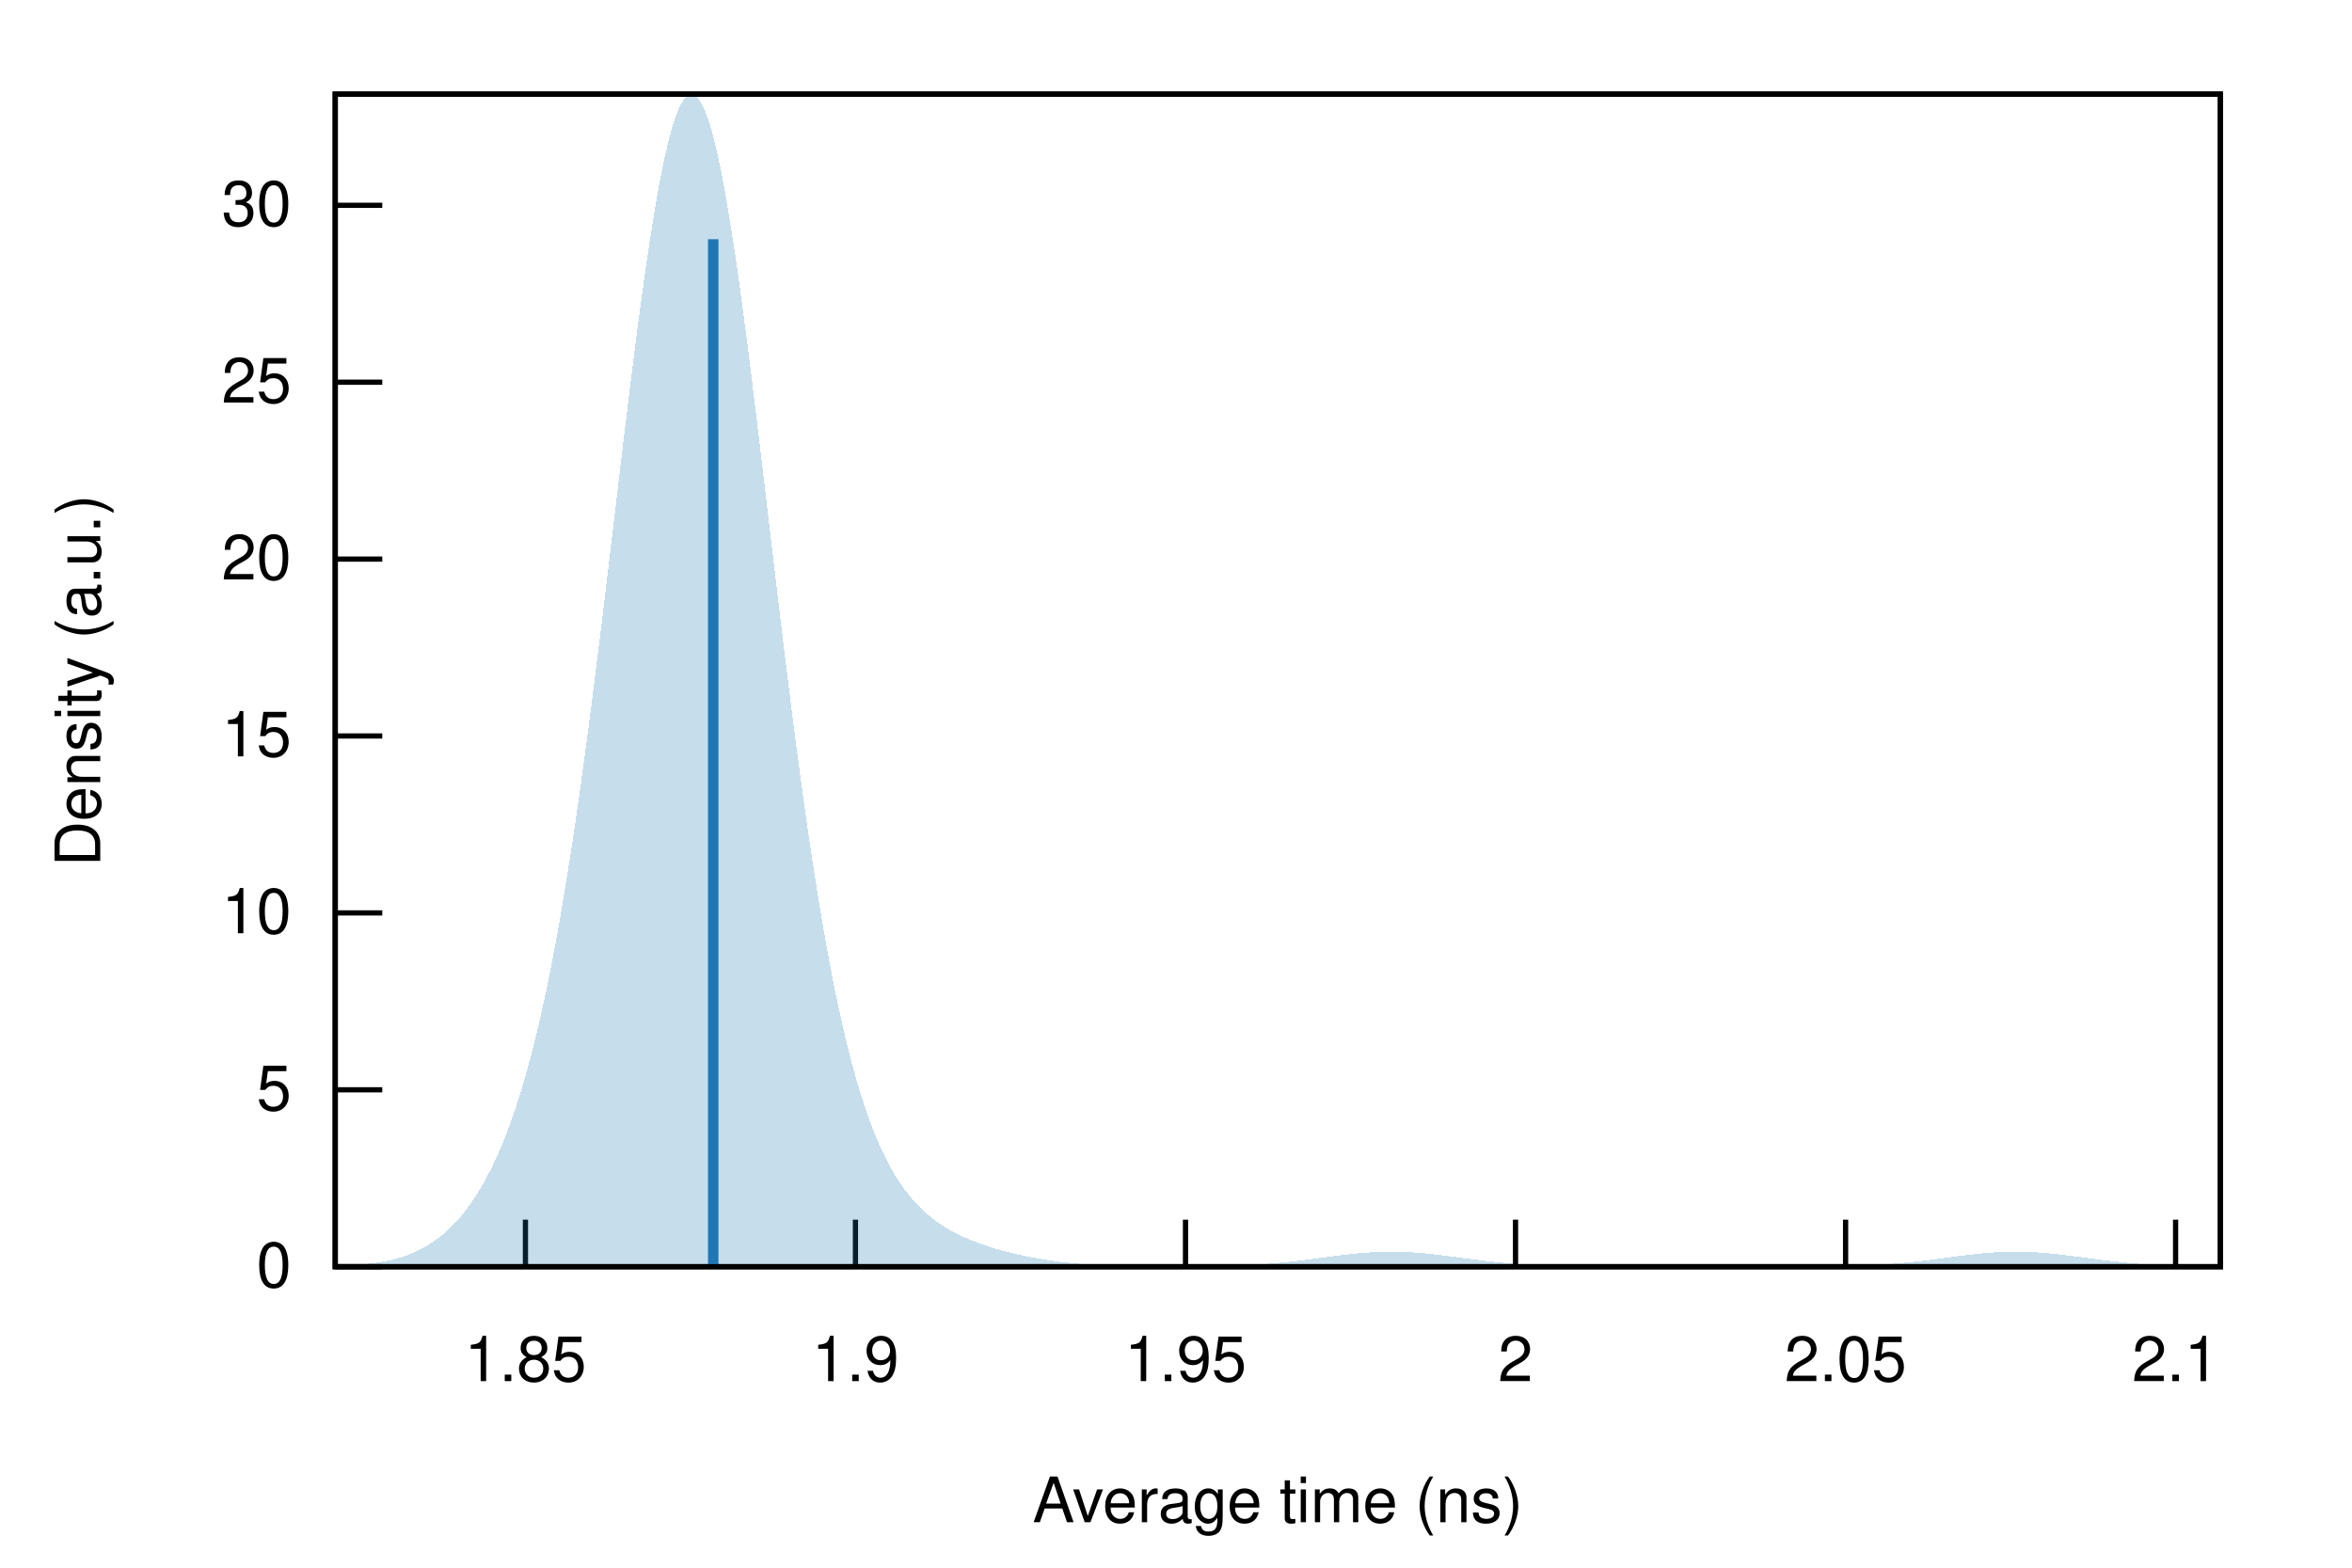
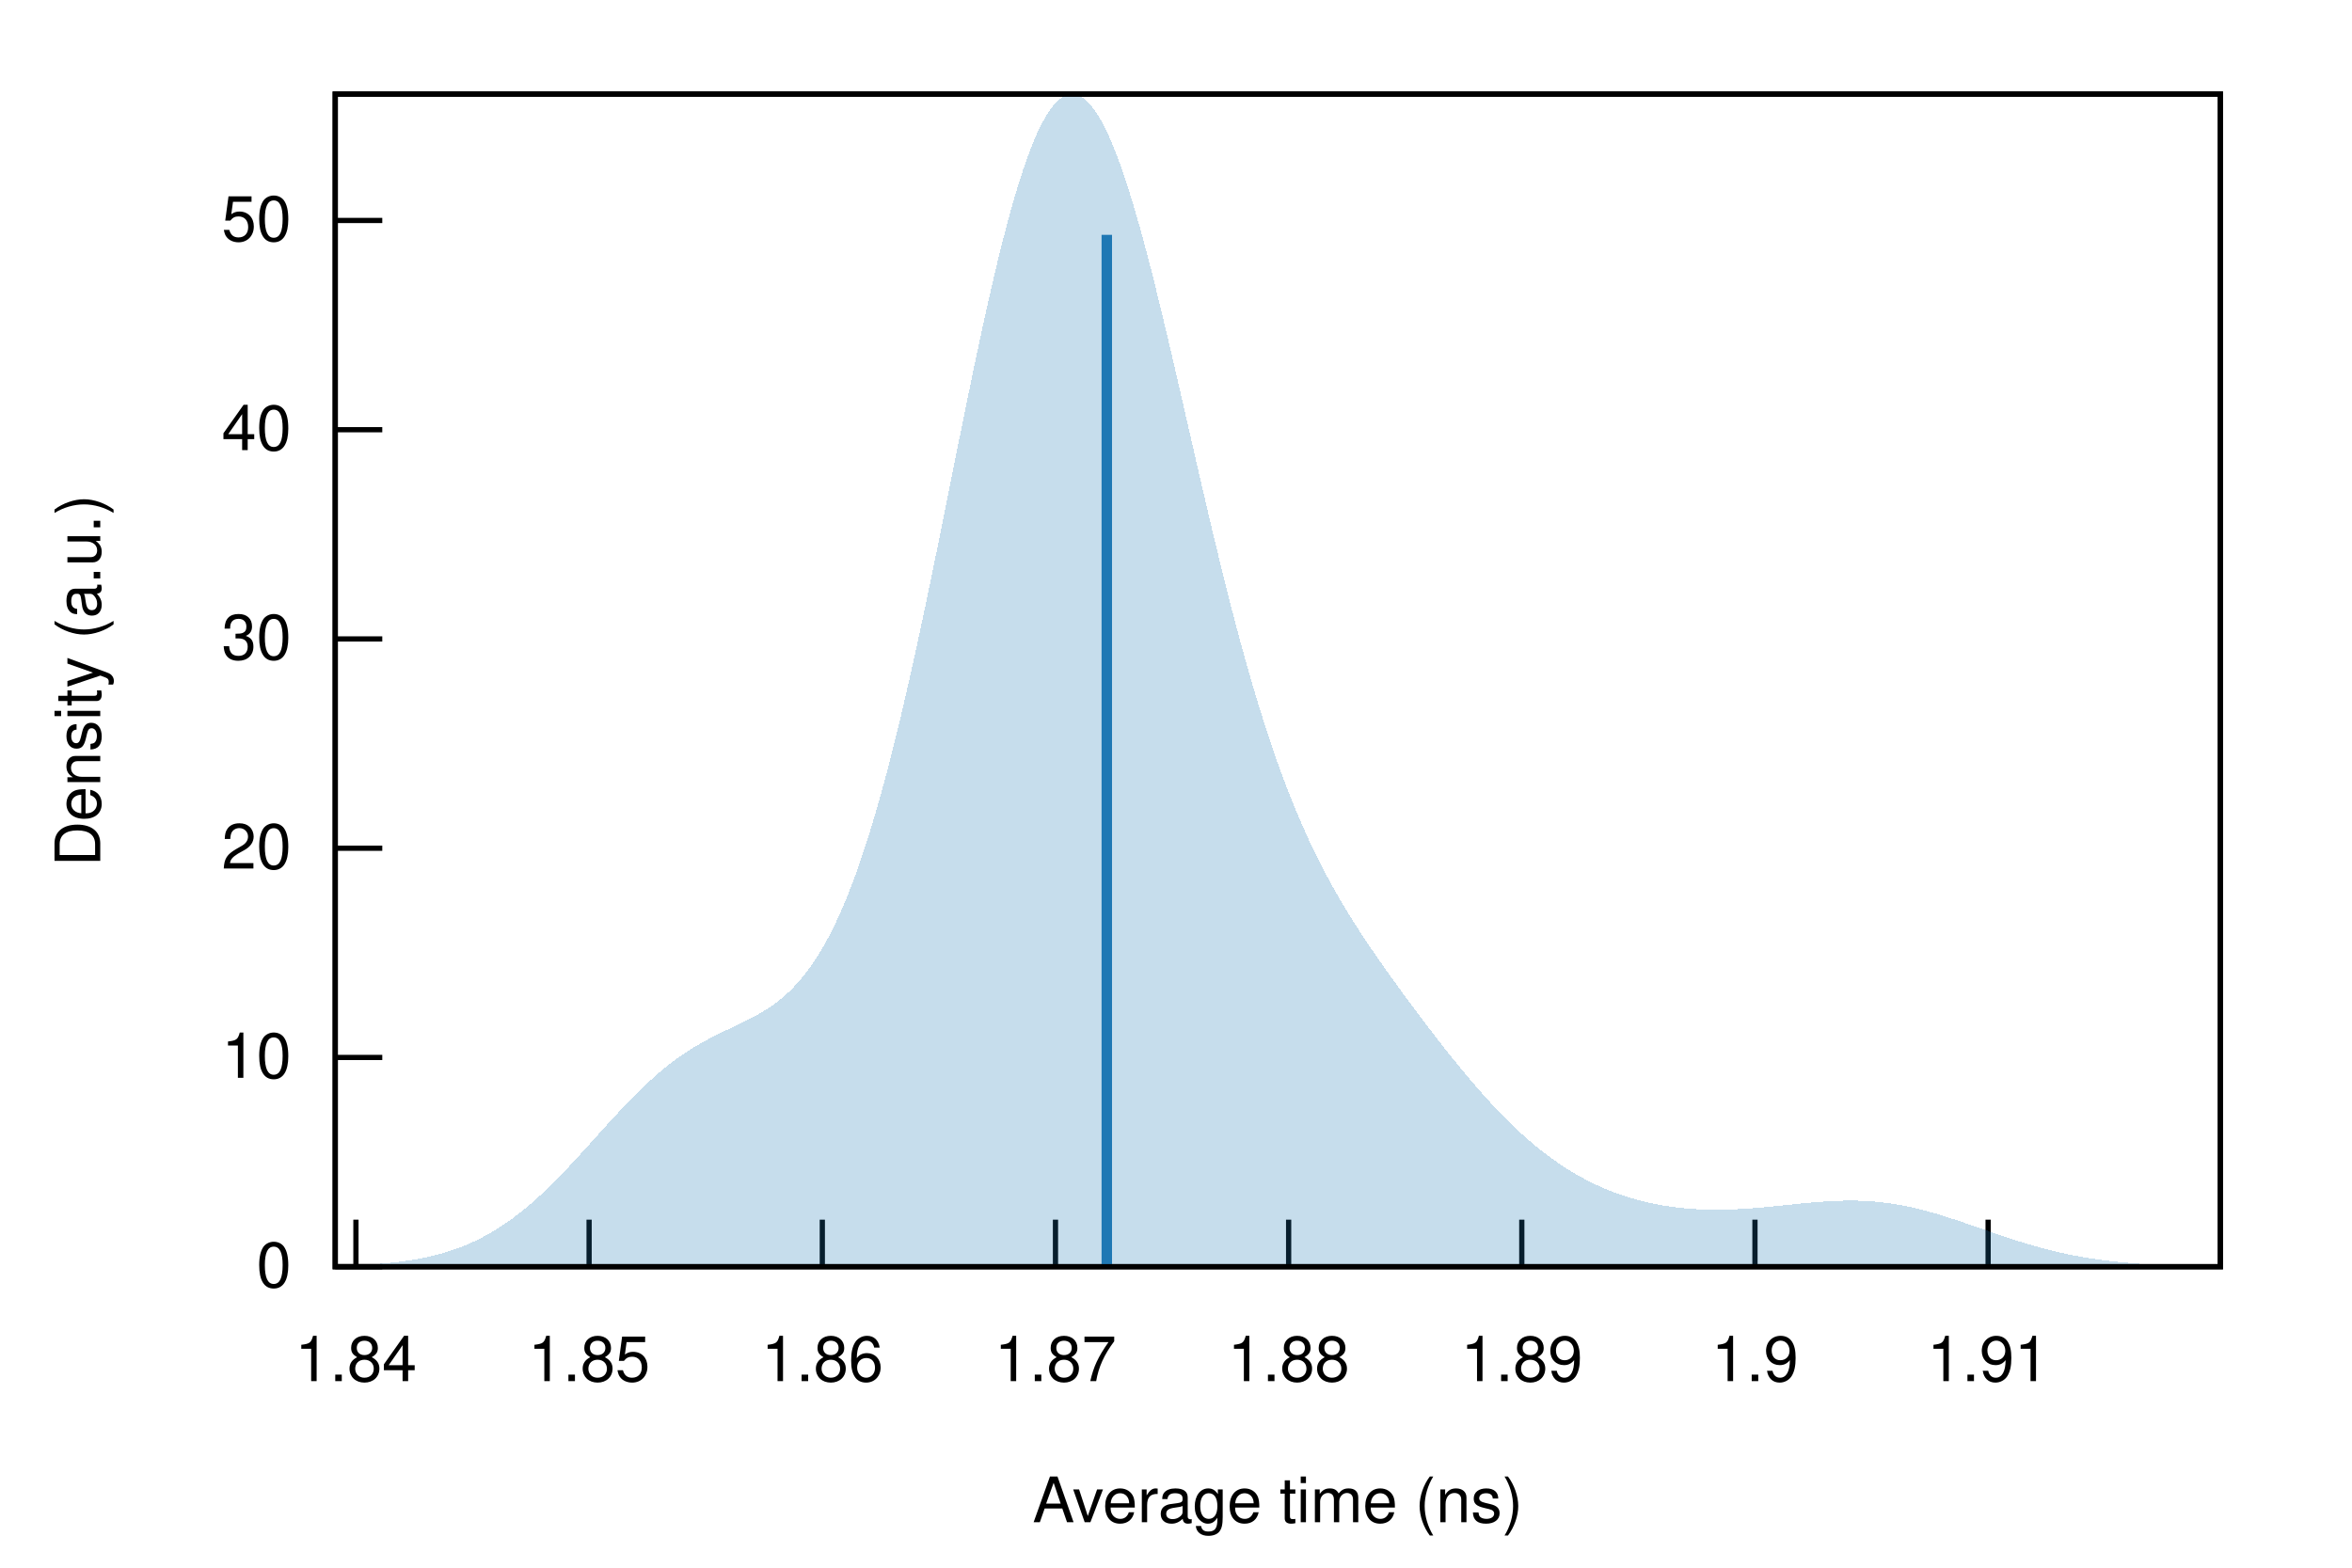
<svg xmlns="http://www.w3.org/2000/svg" xmlns:xlink="http://www.w3.org/1999/xlink" viewBox="0 0 450 300">
  <g id="gnuplot_canvas">
    <rect x="0" y="0" width="450" height="300" fill="none" />
    <defs>
      <circle id="gpDot" r="0.5" stroke-width="0.5" stroke="currentColor" />
      <path id="gpPt0" stroke-width="0.222" stroke="currentColor" d="M-1,0 h2 M0,-1 v2" />
      <path id="gpPt1" stroke-width="0.222" stroke="currentColor" d="M-1,-1 L1,1 M1,-1 L-1,1" />
      <path id="gpPt2" stroke-width="0.222" stroke="currentColor" d="M-1,0 L1,0 M0,-1 L0,1 M-1,-1 L1,1 M-1,1 L1,-1" />
      <rect id="gpPt3" stroke-width="0.222" stroke="currentColor" x="-1" y="-1" width="2" height="2" />
      <rect id="gpPt4" stroke-width="0.222" stroke="currentColor" fill="currentColor" x="-1" y="-1" width="2" height="2" />
      <circle id="gpPt5" stroke-width="0.222" stroke="currentColor" cx="0" cy="0" r="1" />
      <use xlink:href="#gpPt5" id="gpPt6" fill="currentColor" stroke="none" />
      <path id="gpPt7" stroke-width="0.222" stroke="currentColor" d="M0,-1.33 L-1.33,0.67 L1.33,0.67 z" />
      <use xlink:href="#gpPt7" id="gpPt8" fill="currentColor" stroke="none" />
      <use xlink:href="#gpPt7" id="gpPt9" stroke="currentColor" transform="rotate(180)" />
      <use xlink:href="#gpPt9" id="gpPt10" fill="currentColor" stroke="none" />
      <use xlink:href="#gpPt3" id="gpPt11" stroke="currentColor" transform="rotate(45)" />
      <use xlink:href="#gpPt11" id="gpPt12" fill="currentColor" stroke="none" />
      <path id="gpPt13" stroke-width="0.222" stroke="currentColor" d="M0,1.330 L1.265,0.411 L0.782,-1.067 L-0.782,-1.076 L-1.265,0.411 z" />
      <use xlink:href="#gpPt13" id="gpPt14" fill="currentColor" stroke="none" />
      <filter id="textbox" filterUnits="objectBoundingBox" x="0" y="0" height="1" width="1">
        <feFlood flood-color="white" flood-opacity="1" result="bgnd" />
        <feComposite in="SourceGraphic" in2="bgnd" operator="atop" />
      </filter>
      <filter id="greybox" filterUnits="objectBoundingBox" x="0" y="0" height="1" width="1">
        <feFlood flood-color="lightgrey" flood-opacity="1" result="grey" />
        <feComposite in="SourceGraphic" in2="grey" operator="atop" />
      </filter>
    </defs>
    <g fill="none" color="white" stroke="currentColor" stroke-width="1.00" stroke-linecap="butt" stroke-linejoin="miter">
</g>
    <g fill="none" color="black" stroke="currentColor" stroke-width="1.00" stroke-linecap="butt" stroke-linejoin="miter">
      <path stroke="black" d="M64.14,242.40 L73.14,242.40  " />
      <g transform="translate(55.75,246.30)" stroke="none" fill="black" font-family="Helvetica" font-size="12.00" text-anchor="end">
        <text>
          <tspan font-family="Helvetica"> 0</tspan>
        </text>
      </g>
    </g>
    <g fill="none" color="black" stroke="currentColor" stroke-width="1.00" stroke-linecap="butt" stroke-linejoin="miter">
-       <path stroke="black" d="M64.14,208.55 L73.14,208.55  " />
-       <g transform="translate(55.75,212.45)" stroke="none" fill="black" font-family="Helvetica" font-size="12.00" text-anchor="end">
-         <text>
-           <tspan font-family="Helvetica"> 5</tspan>
-         </text>
-       </g>
-     </g>
-     <g fill="none" color="black" stroke="currentColor" stroke-width="1.00" stroke-linecap="butt" stroke-linejoin="miter">
-       <path stroke="black" d="M64.14,174.70 L73.14,174.70  " />
-       <g transform="translate(55.75,178.60)" stroke="none" fill="black" font-family="Helvetica" font-size="12.00" text-anchor="end">
+       <path stroke="black" d="M64.14,202.36 L73.14,202.36  " />
+       <g transform="translate(55.75,206.26)" stroke="none" fill="black" font-family="Helvetica" font-size="12.00" text-anchor="end">
        <text>
          <tspan font-family="Helvetica"> 10</tspan>
        </text>
      </g>
    </g>
    <g fill="none" color="black" stroke="currentColor" stroke-width="1.00" stroke-linecap="butt" stroke-linejoin="miter">
-       <path stroke="black" d="M64.14,140.84 L73.14,140.84  " />
-       <g transform="translate(55.75,144.74)" stroke="none" fill="black" font-family="Helvetica" font-size="12.00" text-anchor="end">
-         <text>
-           <tspan font-family="Helvetica"> 15</tspan>
-         </text>
-       </g>
-     </g>
-     <g fill="none" color="black" stroke="currentColor" stroke-width="1.00" stroke-linecap="butt" stroke-linejoin="miter">
-       <path stroke="black" d="M64.14,106.99 L73.14,106.99  " />
-       <g transform="translate(55.75,110.89)" stroke="none" fill="black" font-family="Helvetica" font-size="12.00" text-anchor="end">
+       <path stroke="black" d="M64.14,162.32 L73.14,162.32  " />
+       <g transform="translate(55.75,166.22)" stroke="none" fill="black" font-family="Helvetica" font-size="12.00" text-anchor="end">
        <text>
          <tspan font-family="Helvetica"> 20</tspan>
        </text>
      </g>
    </g>
    <g fill="none" color="black" stroke="currentColor" stroke-width="1.00" stroke-linecap="butt" stroke-linejoin="miter">
-       <path stroke="black" d="M64.14,73.14 L73.14,73.14  " />
-       <g transform="translate(55.75,77.04)" stroke="none" fill="black" font-family="Helvetica" font-size="12.00" text-anchor="end">
-         <text>
-           <tspan font-family="Helvetica"> 25</tspan>
-         </text>
-       </g>
-     </g>
-     <g fill="none" color="black" stroke="currentColor" stroke-width="1.00" stroke-linecap="butt" stroke-linejoin="miter">
-       <path stroke="black" d="M64.14,39.29 L73.14,39.29  " />
-       <g transform="translate(55.75,43.19)" stroke="none" fill="black" font-family="Helvetica" font-size="12.00" text-anchor="end">
+       <path stroke="black" d="M64.14,122.27 L73.14,122.27  " />
+       <g transform="translate(55.75,126.17)" stroke="none" fill="black" font-family="Helvetica" font-size="12.00" text-anchor="end">
        <text>
          <tspan font-family="Helvetica"> 30</tspan>
        </text>
      </g>
    </g>
    <g fill="none" color="black" stroke="currentColor" stroke-width="1.00" stroke-linecap="butt" stroke-linejoin="miter">
-       <path stroke="black" d="M100.53,242.40 L100.53,233.40  " />
-       <g transform="translate(100.53,264.30)" stroke="none" fill="black" font-family="Helvetica" font-size="12.00" text-anchor="middle">
+       <path stroke="black" d="M64.14,82.23 L73.14,82.23  " />
+       <g transform="translate(55.75,86.13)" stroke="none" fill="black" font-family="Helvetica" font-size="12.00" text-anchor="end">
+         <text>
+           <tspan font-family="Helvetica"> 40</tspan>
+         </text>
+       </g>
+     </g>
+     <g fill="none" color="black" stroke="currentColor" stroke-width="1.00" stroke-linecap="butt" stroke-linejoin="miter">
+       <path stroke="black" d="M64.14,42.19 L73.14,42.19  " />
+       <g transform="translate(55.75,46.09)" stroke="none" fill="black" font-family="Helvetica" font-size="12.00" text-anchor="end">
+         <text>
+           <tspan font-family="Helvetica"> 50</tspan>
+         </text>
+       </g>
+     </g>
+     <g fill="none" color="black" stroke="currentColor" stroke-width="1.00" stroke-linecap="butt" stroke-linejoin="miter">
+       <path stroke="black" d="M68.10,242.40 L68.10,233.40  " />
+       <g transform="translate(68.10,264.30)" stroke="none" fill="black" font-family="Helvetica" font-size="12.00" text-anchor="middle">
+         <text>
+           <tspan font-family="Helvetica"> 1.84</tspan>
+         </text>
+       </g>
+     </g>
+     <g fill="none" color="black" stroke="currentColor" stroke-width="1.00" stroke-linecap="butt" stroke-linejoin="miter">
+       <path stroke="black" d="M112.71,242.40 L112.71,233.40  " />
+       <g transform="translate(112.71,264.30)" stroke="none" fill="black" font-family="Helvetica" font-size="12.00" text-anchor="middle">
        <text>
          <tspan font-family="Helvetica"> 1.85</tspan>
        </text>
      </g>
    </g>
    <g fill="none" color="black" stroke="currentColor" stroke-width="1.00" stroke-linecap="butt" stroke-linejoin="miter">
-       <path stroke="black" d="M163.67,242.40 L163.67,233.40  " />
-       <g transform="translate(163.67,264.30)" stroke="none" fill="black" font-family="Helvetica" font-size="12.00" text-anchor="middle">
+       <path stroke="black" d="M157.33,242.40 L157.33,233.40  " />
+       <g transform="translate(157.33,264.30)" stroke="none" fill="black" font-family="Helvetica" font-size="12.00" text-anchor="middle">
+         <text>
+           <tspan font-family="Helvetica"> 1.86</tspan>
+         </text>
+       </g>
+     </g>
+     <g fill="none" color="black" stroke="currentColor" stroke-width="1.00" stroke-linecap="butt" stroke-linejoin="miter">
+       <path stroke="black" d="M201.94,242.40 L201.94,233.40  " />
+       <g transform="translate(201.94,264.30)" stroke="none" fill="black" font-family="Helvetica" font-size="12.00" text-anchor="middle">
+         <text>
+           <tspan font-family="Helvetica"> 1.87</tspan>
+         </text>
+       </g>
+     </g>
+     <g fill="none" color="black" stroke="currentColor" stroke-width="1.00" stroke-linecap="butt" stroke-linejoin="miter">
+       <path stroke="black" d="M246.55,242.40 L246.55,233.40  " />
+       <g transform="translate(246.55,264.30)" stroke="none" fill="black" font-family="Helvetica" font-size="12.00" text-anchor="middle">
+         <text>
+           <tspan font-family="Helvetica"> 1.88</tspan>
+         </text>
+       </g>
+     </g>
+     <g fill="none" color="black" stroke="currentColor" stroke-width="1.00" stroke-linecap="butt" stroke-linejoin="miter">
+       <path stroke="black" d="M291.16,242.40 L291.16,233.40  " />
+       <g transform="translate(291.16,264.30)" stroke="none" fill="black" font-family="Helvetica" font-size="12.00" text-anchor="middle">
+         <text>
+           <tspan font-family="Helvetica"> 1.89</tspan>
+         </text>
+       </g>
+     </g>
+     <g fill="none" color="black" stroke="currentColor" stroke-width="1.00" stroke-linecap="butt" stroke-linejoin="miter">
+       <path stroke="black" d="M335.77,242.40 L335.77,233.40  " />
+       <g transform="translate(335.77,264.30)" stroke="none" fill="black" font-family="Helvetica" font-size="12.00" text-anchor="middle">
        <text>
          <tspan font-family="Helvetica"> 1.9</tspan>
        </text>
      </g>
    </g>
    <g fill="none" color="black" stroke="currentColor" stroke-width="1.00" stroke-linecap="butt" stroke-linejoin="miter">
-       <path stroke="black" d="M226.82,242.40 L226.82,233.40  " />
-       <g transform="translate(226.82,264.30)" stroke="none" fill="black" font-family="Helvetica" font-size="12.00" text-anchor="middle">
+       <path stroke="black" d="M380.38,242.40 L380.38,233.40  " />
+       <g transform="translate(380.38,264.30)" stroke="none" fill="black" font-family="Helvetica" font-size="12.00" text-anchor="middle">
        <text>
-           <tspan font-family="Helvetica"> 1.95</tspan>
-         </text>
-       </g>
-     </g>
-     <g fill="none" color="black" stroke="currentColor" stroke-width="1.00" stroke-linecap="butt" stroke-linejoin="miter">
-       <path stroke="black" d="M289.96,242.40 L289.96,233.40  " />
-       <g transform="translate(289.96,264.30)" stroke="none" fill="black" font-family="Helvetica" font-size="12.00" text-anchor="middle">
-         <text>
-           <tspan font-family="Helvetica"> 2</tspan>
-         </text>
-       </g>
-     </g>
-     <g fill="none" color="black" stroke="currentColor" stroke-width="1.00" stroke-linecap="butt" stroke-linejoin="miter">
-       <path stroke="black" d="M353.11,242.40 L353.11,233.40  " />
-       <g transform="translate(353.11,264.30)" stroke="none" fill="black" font-family="Helvetica" font-size="12.00" text-anchor="middle">
-         <text>
-           <tspan font-family="Helvetica"> 2.05</tspan>
-         </text>
-       </g>
-     </g>
-     <g fill="none" color="black" stroke="currentColor" stroke-width="1.00" stroke-linecap="butt" stroke-linejoin="miter">
-       <path stroke="black" d="M416.25,242.40 L416.25,233.40  " />
-       <g transform="translate(416.25,264.30)" stroke="none" fill="black" font-family="Helvetica" font-size="12.00" text-anchor="middle">
-         <text>
-           <tspan font-family="Helvetica"> 2.1</tspan>
+           <tspan font-family="Helvetica"> 1.91</tspan>
        </text>
      </g>
    </g>
    <g fill="none" color="black" stroke="currentColor" stroke-width="1.00" stroke-linecap="butt" stroke-linejoin="miter">
</g>
    <g fill="none" color="black" stroke="currentColor" stroke-width="1.00" stroke-linecap="butt" stroke-linejoin="miter">
      <path stroke="black" d="M64.14,18.01 L64.14,242.40 L424.82,242.40 L424.82,18.01 L64.14,18.01 Z  " />
    </g>
    <g fill="none" color="black" stroke="currentColor" stroke-width="1.00" stroke-linecap="butt" stroke-linejoin="miter">
</g>
    <g id="gnuplot_plot_1">
      <g fill="none" color="black" stroke="currentColor" stroke-width="1.00" stroke-linecap="butt" stroke-linejoin="miter">
        <g stroke="none" shape-rendering="crispEdges">
-           <polygon fill="rgb( 31, 120, 180)" fill-opacity="0.25" points="64.14,242.26 64.86,242.24 65.59,242.21 66.31,242.17 67.03,242.13 67.75,242.09 68.48,242.03 69.20,241.97 69.92,241.90 70.65,241.82 71.37,241.73 72.09,241.63 72.81,241.51 73.54,241.38 74.26,241.24 74.98,241.07 75.70,240.89 76.43,240.68 77.15,240.46 77.87,240.21 78.60,239.93 79.32,239.62 80.04,239.29 80.76,238.92 81.49,238.52 82.21,238.08 82.93,237.60 83.66,237.09 84.38,236.53 85.10,235.92 85.82,235.26 86.55,234.56 87.27,233.80 87.99,232.98 88.72,232.11 89.44,231.17 90.16,230.17 90.88,229.09 91.61,227.95 92.33,226.73 93.05,225.42 93.78,224.04 94.50,222.56 95.22,220.98 95.94,219.31 96.67,217.52 97.39,215.63 98.11,213.62 98.83,211.48 99.56,209.21 100.28,206.80 101.00,204.24 101.73,201.53 102.45,198.67 103.17,195.63 103.89,192.43 104.62,189.04 105.34,185.47 106.06,181.72 106.79,177.78 107.51,173.64 108.23,169.31 108.95,164.78 109.68,160.07 110.40,155.17 111.12,150.09 111.85,144.84 112.57,139.42 113.29,133.86 114.01,128.15 114.74,122.34 115.46,116.42 116.18,110.42 116.90,104.37 117.63,98.30 118.35,92.22 119.07,86.17 119.80,80.18 120.52,74.28 121.24,68.51 121.96,62.89 122.69,57.47 123.41,52.27 124.13,47.33 124.86,42.68 125.58,38.36 126.30,34.38 127.02,30.78 127.75,27.59 128.47,24.83 129.19,22.51 129.92,20.66 130.64,19.29 131.36,18.40 132.08,18.01 132.81,18.12 133.53,18.72 134.25,19.82 134.97,21.40 135.70,23.45 136.42,25.96 137.14,28.91 137.87,32.28 138.59,36.04 139.31,40.17 140.03,44.64 140.76,49.42 141.48,54.49 142.20,59.80 142.93,65.32 143.65,71.03 144.37,76.88 145.09,82.85 145.82,88.90 146.54,95.01 147.26,101.14 147.99,107.26 148.71,113.36 149.43,119.39 150.15,125.34 150.88,131.19 151.60,136.92 152.32,142.51 153.05,147.94 153.77,153.21 154.49,158.31 155.21,163.21 155.94,167.93 156.66,172.44 157.38,176.76 158.10,180.87 158.83,184.79 159.55,188.50 160.27,192.01 161.00,195.32 161.72,198.45 162.44,201.39 163.16,204.15 163.89,206.73 164.61,209.15 165.33,211.42 166.06,213.52 166.78,215.49 167.50,217.32 168.22,219.02 168.95,220.59 169.67,222.06 170.39,223.41 171.12,224.67 171.84,225.83 172.56,226.91 173.28,227.91 174.01,228.83 174.73,229.69 175.45,230.48 176.17,231.21 176.90,231.89 177.62,232.52 178.34,233.11 179.07,233.65 179.79,234.16 180.51,234.63 181.23,235.08 181.96,235.49 182.68,235.88 183.40,236.24 184.13,236.59 184.85,236.91 185.57,237.22 186.29,237.51 187.02,237.79 187.74,238.05 188.46,238.30 189.19,238.54 189.91,238.77 190.63,238.99 191.35,239.19 192.08,239.39 192.80,239.58 193.52,239.77 194.25,239.94 194.97,240.11 195.69,240.27 196.41,240.42 197.14,240.56 197.86,240.70 198.58,240.83 199.30,240.95 200.03,241.07 200.75,241.18 201.47,241.28 202.20,241.38 202.92,241.47 203.64,241.56 204.36,241.64 205.09,241.71 205.81,241.78 206.53,241.84 207.26,241.90 207.98,241.95 208.70,242.00 209.42,242.04 210.15,242.08 210.87,242.12 211.59,242.15 212.32,242.18 213.04,242.21 213.76,242.23 214.48,242.25 215.21,242.27 215.93,242.29 216.65,242.30 217.37,242.32 218.10,242.33 218.82,242.34 219.54,242.34 220.27,242.35 220.99,242.36 221.71,242.36 222.43,242.36 223.16,242.37 223.88,242.37 224.60,242.37 225.33,242.37 226.05,242.36 226.77,242.36 227.49,242.36 228.22,242.35 228.94,242.35 229.66,242.34 230.39,242.33 231.11,242.32 231.83,242.31 232.55,242.29 233.28,242.28 234.00,242.26 234.72,242.24 235.44,242.22 236.17,242.20 236.89,242.17 237.61,242.14 238.34,242.11 239.06,242.07 239.78,242.03 240.50,241.99 241.23,241.94 241.95,241.89 242.67,241.83 243.40,241.78 244.12,241.71 244.84,241.65 245.56,241.58 246.29,241.50 247.01,241.42 247.73,241.34 248.46,241.26 249.18,241.17 249.90,241.08 250.62,240.99 251.35,240.89 252.07,240.80 252.79,240.70 253.52,240.61 254.24,240.51 254.96,240.41 255.68,240.32 256.41,240.23 257.13,240.14 257.85,240.05 258.57,239.97 259.30,239.90 260.02,239.83 260.74,239.76 261.47,239.71 262.19,239.66 262.91,239.61 263.63,239.58 264.36,239.55 265.08,239.53 265.80,239.52 266.53,239.52 267.25,239.53 267.97,239.55 268.69,239.58 269.42,239.61 270.14,239.65 270.86,239.70 271.59,239.76 272.31,239.82 273.03,239.89 273.75,239.97 274.48,240.05 275.20,240.13 275.92,240.22 276.64,240.31 277.37,240.41 278.09,240.50 278.81,240.60 279.54,240.70 280.26,240.79 280.98,240.89 281.70,240.98 282.43,241.07 283.15,241.16 283.87,241.25 284.60,241.34 285.32,241.42 286.04,241.50 286.76,241.57 287.49,241.64 288.21,241.71 288.93,241.77 289.66,241.83 290.38,241.88 291.10,241.94 291.82,241.98 292.55,242.03 293.27,242.07 293.99,242.10 294.71,242.14 295.44,242.17 296.16,242.19 296.88,242.22 297.61,242.24 298.33,242.26 299.05,242.28 299.77,242.30 300.50,242.31 301.22,242.32 301.94,242.33 302.67,242.34 303.39,242.35 304.11,242.36 304.83,242.36 305.56,242.37 306.28,242.37 307.00,242.38 307.73,242.38 308.45,242.38 309.17,242.39 309.89,242.39 310.62,242.39 311.34,242.39 312.06,242.39 312.79,242.40 313.51,242.40 314.23,242.40 314.95,242.40 315.68,242.40 316.40,242.40 317.12,242.40 317.84,242.40 318.57,242.40 319.29,242.40 320.01,242.40 320.74,242.40 321.46,242.40 322.18,242.40 322.90,242.40 323.63,242.40 324.35,242.40 325.07,242.40 325.80,242.40 326.52,242.40 327.24,242.40 327.96,242.40 328.69,242.40 329.41,242.40 330.13,242.40 330.86,242.40 331.58,242.40 332.30,242.40 333.02,242.40 333.75,242.40 334.47,242.40 335.19,242.40 335.91,242.40 336.64,242.40 337.36,242.40 338.08,242.40 338.81,242.40 339.53,242.39 340.25,242.39 340.97,242.39 341.70,242.39 342.42,242.39 343.14,242.39 343.87,242.38 344.59,242.38 345.31,242.38 346.03,242.37 346.76,242.37 347.48,242.36 348.20,242.35 348.93,242.35 349.65,242.34 350.37,242.33 351.09,242.31 351.82,242.30 352.54,242.29 353.26,242.27 353.99,242.25 354.71,242.23 355.43,242.20 356.15,242.18 356.88,242.15 357.60,242.12 358.32,242.08 359.04,242.04 359.77,242.00 360.49,241.95 361.21,241.91 361.94,241.85 362.66,241.79 363.38,241.73 364.10,241.67 364.83,241.60 365.55,241.53 366.27,241.45 367.00,241.37 367.72,241.29 368.44,241.20 369.16,241.11 369.89,241.02 370.61,240.93 371.33,240.83 372.06,240.73 372.78,240.64 373.50,240.54 374.22,240.44 374.95,240.35 375.67,240.26 376.39,240.17 377.11,240.08 377.84,240.00 378.56,239.92 379.28,239.85 380.01,239.78 380.73,239.72 381.45,239.67 382.17,239.63 382.90,239.59 383.62,239.56 384.34,239.54 385.07,239.53 385.79,239.52 386.51,239.53 387.23,239.54 387.96,239.57 388.68,239.60 389.40,239.64 390.13,239.69 390.85,239.74 391.57,239.80 392.29,239.87 393.02,239.94 393.74,240.02 394.46,240.11 395.18,240.19 395.91,240.28 396.63,240.38 397.35,240.47 398.08,240.57 398.80,240.66 399.52,240.76 400.24,240.86 400.97,240.95 401.69,241.04 402.41,241.14 403.14,241.22 403.86,241.31 404.58,241.39 405.30,241.47 406.03,241.55 406.75,241.62 407.47,241.69 408.20,241.75 408.92,241.81 409.64,241.87 410.36,241.92 411.09,241.97 411.81,242.01 412.53,242.05 413.26,242.09 413.98,242.13 414.70,242.16 415.42,242.19 416.15,242.21 416.87,242.23 417.59,242.26 418.31,242.27 419.04,242.29 419.76,242.31 420.48,242.32 421.21,242.33 421.93,242.34 422.65,242.35 423.37,242.36 424.10,242.36 424.82,242.37 424.82,242.40 424.10,242.40 423.37,242.40 422.65,242.40 421.93,242.40 421.21,242.40 420.48,242.40 419.76,242.40 419.04,242.40 418.31,242.40 417.59,242.40 416.87,242.40 416.15,242.40 415.42,242.40 414.70,242.40 413.98,242.40 413.26,242.40 412.53,242.40 411.81,242.40 411.09,242.40 410.36,242.40 409.64,242.40 408.92,242.40 408.20,242.40 407.47,242.40 406.75,242.40 406.03,242.40 405.30,242.40 404.58,242.40 403.86,242.40 403.14,242.40 402.41,242.40 401.69,242.40 400.97,242.40 400.24,242.40 399.52,242.40 398.80,242.40 398.08,242.40 397.35,242.40 396.63,242.40 395.91,242.40 395.18,242.40 394.46,242.40 393.74,242.40 393.02,242.40 392.29,242.40 391.57,242.40 390.85,242.40 390.13,242.40 389.40,242.40 388.68,242.40 387.96,242.40 387.23,242.40 386.51,242.40 385.79,242.40 385.07,242.40 384.34,242.40 383.62,242.40 382.90,242.40 382.17,242.40 381.45,242.40 380.73,242.40 380.01,242.40 379.28,242.40 378.56,242.40 377.84,242.40 377.11,242.40 376.39,242.40 375.67,242.40 374.95,242.40 374.22,242.40 373.50,242.40 372.78,242.40 372.06,242.40 371.33,242.40 370.61,242.40 369.89,242.40 369.16,242.40 368.44,242.40 367.72,242.40 367.00,242.40 366.27,242.40 365.55,242.40 364.83,242.40 364.10,242.40 363.38,242.40 362.66,242.40 361.94,242.40 361.21,242.40 360.49,242.40 359.77,242.40 359.04,242.40 358.32,242.40 357.60,242.40 356.88,242.40 356.15,242.40 355.43,242.40 354.71,242.40 353.99,242.40 353.26,242.40 352.54,242.40 351.82,242.40 351.09,242.40 350.37,242.40 349.65,242.40 348.93,242.40 348.20,242.40 347.48,242.40 346.76,242.40 346.03,242.40 345.31,242.40 344.59,242.40 343.87,242.40 343.14,242.40 342.42,242.40 341.70,242.40 340.97,242.40 340.25,242.40 339.53,242.40 338.81,242.40 338.08,242.40 337.36,242.40 336.64,242.40 335.91,242.40 335.19,242.40 334.47,242.40 333.75,242.40 333.02,242.40 332.30,242.40 331.58,242.40 330.86,242.40 330.13,242.40 329.41,242.40 328.69,242.40 327.96,242.40 327.24,242.40 326.52,242.40 325.80,242.40 325.07,242.40 324.35,242.40 323.63,242.40 322.90,242.40 322.18,242.40 321.46,242.40 320.74,242.40 320.01,242.40 319.29,242.40 318.57,242.40 317.84,242.40 317.12,242.40 316.40,242.40 315.68,242.40 314.95,242.40 314.23,242.40 313.51,242.40 312.79,242.40 312.06,242.40 311.34,242.40 310.62,242.40 309.89,242.40 309.17,242.40 308.45,242.40 307.73,242.40 307.00,242.40 306.28,242.40 305.56,242.40 304.83,242.40 304.11,242.40 303.39,242.40 302.67,242.40 301.94,242.40 301.22,242.40 300.50,242.40 299.77,242.40 299.05,242.40 298.33,242.40 297.61,242.40 296.88,242.40 296.16,242.40 295.44,242.40 294.71,242.40 293.99,242.40 293.27,242.40 292.55,242.40 291.82,242.40 291.10,242.40 290.38,242.40 289.66,242.40 288.93,242.40 288.21,242.40 287.49,242.40 286.76,242.40 286.04,242.40 285.32,242.40 284.60,242.40 283.87,242.40 283.15,242.40 282.43,242.40 281.70,242.40 280.98,242.40 280.26,242.40 279.54,242.40 278.81,242.40 278.09,242.40 277.37,242.40 276.64,242.40 275.92,242.40 275.20,242.40 274.48,242.40 273.75,242.40 273.03,242.40 272.31,242.40 271.59,242.40 270.86,242.40 270.14,242.40 269.42,242.40 268.69,242.40 267.97,242.40 267.25,242.40 266.53,242.40 265.80,242.40 265.08,242.40 264.36,242.40 263.63,242.40 262.91,242.40 262.19,242.40 261.47,242.40 260.74,242.40 260.02,242.40 259.30,242.40 258.57,242.40 257.85,242.40 257.13,242.40 256.41,242.40 255.68,242.40 254.96,242.40 254.24,242.40 253.52,242.40 252.79,242.40 252.07,242.40 251.35,242.40 250.62,242.40 249.90,242.40 249.18,242.40 248.46,242.40 247.73,242.40 247.01,242.40 246.29,242.40 245.56,242.40 244.84,242.40 244.12,242.40 243.40,242.40 242.67,242.40 241.95,242.40 241.23,242.40 240.50,242.40 239.78,242.40 239.06,242.40 238.34,242.40 237.61,242.40 236.89,242.40 236.17,242.40 235.44,242.40 234.72,242.40 234.00,242.40 233.28,242.40 232.55,242.40 231.83,242.40 231.11,242.40 230.39,242.40 229.66,242.40 228.94,242.40 228.22,242.40 227.49,242.40 226.77,242.40 226.05,242.40 225.33,242.40 224.60,242.40 223.88,242.40 223.16,242.40 222.43,242.40 221.71,242.40 220.99,242.40 220.27,242.40 219.54,242.40 218.82,242.40 218.10,242.40 217.37,242.40 216.65,242.40 215.93,242.40 215.21,242.40 214.48,242.40 213.76,242.40 213.04,242.40 212.32,242.40 211.59,242.40 210.87,242.40 210.15,242.40 209.42,242.40 208.70,242.40 207.98,242.40 207.26,242.40 206.53,242.40 205.81,242.40 205.09,242.40 204.36,242.40 203.64,242.40 202.92,242.40 202.20,242.40 201.47,242.40 200.75,242.40 200.03,242.40 199.30,242.40 198.58,242.40 197.86,242.40 197.14,242.40 196.41,242.40 195.69,242.40 194.97,242.40 194.25,242.40 193.52,242.40 192.80,242.40 192.08,242.40 191.35,242.40 190.63,242.40 189.91,242.40 189.19,242.40 188.46,242.40 187.74,242.40 187.02,242.40 186.29,242.40 185.57,242.40 184.85,242.40 184.13,242.40 183.40,242.40 182.68,242.40 181.96,242.40 181.23,242.40 180.51,242.40 179.79,242.40 179.07,242.40 178.34,242.40 177.62,242.40 176.90,242.40 176.17,242.40 175.45,242.40 174.73,242.40 174.01,242.40 173.28,242.40 172.56,242.40 171.84,242.40 171.12,242.40 170.39,242.40 169.67,242.40 168.95,242.40 168.22,242.40 167.50,242.40 166.78,242.40 166.06,242.40 165.33,242.40 164.61,242.40 163.89,242.40 163.16,242.40 162.44,242.40 161.72,242.40 161.00,242.40 160.27,242.40 159.55,242.40 158.83,242.40 158.10,242.40 157.38,242.40 156.66,242.40 155.94,242.40 155.21,242.40 154.49,242.40 153.77,242.40 153.05,242.40 152.32,242.40 151.60,242.40 150.88,242.40 150.15,242.40 149.43,242.40 148.71,242.40 147.99,242.40 147.26,242.40 146.54,242.40 145.82,242.40 145.09,242.40 144.37,242.40 143.65,242.40 142.93,242.40 142.20,242.40 141.48,242.40 140.76,242.40 140.03,242.40 139.31,242.40 138.59,242.40 137.87,242.40 137.14,242.40 136.42,242.40 135.70,242.40 134.97,242.40 134.25,242.40 133.53,242.40 132.81,242.40 132.08,242.40 131.36,242.40 130.64,242.40 129.92,242.40 129.19,242.40 128.47,242.40 127.75,242.40 127.02,242.40 126.30,242.40 125.58,242.40 124.86,242.40 124.13,242.40 123.41,242.40 122.69,242.40 121.96,242.40 121.24,242.40 120.52,242.40 119.80,242.40 119.07,242.40 118.35,242.40 117.63,242.40 116.90,242.40 116.18,242.40 115.46,242.40 114.74,242.40 114.01,242.40 113.29,242.40 112.57,242.40 111.85,242.40 111.12,242.40 110.40,242.40 109.68,242.40 108.95,242.40 108.23,242.40 107.51,242.40 106.79,242.40 106.06,242.40 105.34,242.40 104.62,242.40 103.89,242.40 103.17,242.40 102.45,242.40 101.73,242.40 101.00,242.40 100.28,242.40 99.56,242.40 98.83,242.40 98.11,242.40 97.39,242.40 96.67,242.40 95.94,242.40 95.22,242.40 94.50,242.40 93.78,242.40 93.05,242.40 92.33,242.40 91.61,242.40 90.88,242.40 90.16,242.40 89.44,242.40 88.72,242.40 87.99,242.40 87.27,242.40 86.55,242.40 85.82,242.40 85.10,242.40 84.38,242.40 83.66,242.40 82.93,242.40 82.21,242.40 81.49,242.40 80.76,242.40 80.04,242.40 79.32,242.40 78.60,242.40 77.87,242.40 77.15,242.40 76.43,242.40 75.70,242.40 74.98,242.40 74.26,242.40 73.54,242.40 72.81,242.40 72.09,242.40 71.37,242.40 70.65,242.40 69.92,242.40 69.20,242.40 68.48,242.40 67.75,242.40 67.03,242.40 66.31,242.40 65.59,242.40 64.86,242.40 64.14,242.40 " />
+           <polygon fill="rgb( 31, 120, 180)" fill-opacity="0.25" points="64.14,242.24 64.86,242.22 65.59,242.20 66.31,242.18 67.03,242.15 67.75,242.12 68.48,242.09 69.20,242.06 69.92,242.02 70.65,241.97 71.37,241.93 72.09,241.88 72.81,241.82 73.54,241.76 74.26,241.69 74.98,241.62 75.70,241.54 76.43,241.45 77.15,241.36 77.87,241.26 78.60,241.15 79.32,241.03 80.04,240.90 80.76,240.76 81.49,240.61 82.21,240.45 82.93,240.28 83.66,240.10 84.38,239.90 85.10,239.69 85.82,239.47 86.55,239.23 87.27,238.98 87.99,238.72 88.72,238.43 89.44,238.13 90.16,237.82 90.88,237.48 91.61,237.13 92.33,236.76 93.05,236.37 93.78,235.97 94.50,235.54 95.22,235.09 95.94,234.63 96.67,234.14 97.39,233.64 98.11,233.12 98.83,232.57 99.56,232.01 100.28,231.43 101.00,230.83 101.73,230.21 102.45,229.57 103.17,228.92 103.89,228.25 104.62,227.56 105.34,226.86 106.06,226.14 106.79,225.41 107.51,224.67 108.23,223.91 108.95,223.15 109.68,222.37 110.40,221.59 111.12,220.80 111.85,220.01 112.57,219.21 113.29,218.41 114.01,217.60 114.74,216.80 115.46,216.00 116.18,215.20 116.90,214.41 117.63,213.62 118.35,212.84 119.07,212.07 119.80,211.31 120.52,210.56 121.24,209.82 121.96,209.10 122.69,208.39 123.41,207.70 124.13,207.02 124.86,206.36 125.58,205.72 126.30,205.10 127.02,204.50 127.75,203.92 128.47,203.35 129.19,202.81 129.92,202.29 130.64,201.79 131.36,201.30 132.08,200.84 132.81,200.39 133.53,199.96 134.25,199.55 134.97,199.15 135.70,198.76 136.42,198.39 137.14,198.02 137.87,197.67 138.59,197.32 139.31,196.98 140.03,196.64 140.76,196.29 141.48,195.95 142.20,195.60 142.93,195.24 143.65,194.87 144.37,194.49 145.09,194.09 145.82,193.66 146.54,193.22 147.26,192.75 147.99,192.25 148.71,191.71 149.43,191.14 150.15,190.52 150.88,189.86 151.60,189.16 152.32,188.40 153.05,187.59 153.77,186.72 154.49,185.79 155.21,184.79 155.94,183.73 156.66,182.60 157.38,181.39 158.10,180.11 158.83,178.75 159.55,177.30 160.27,175.78 161.00,174.17 161.72,172.47 162.44,170.68 163.16,168.81 163.89,166.84 164.61,164.78 165.33,162.63 166.06,160.39 166.78,158.05 167.50,155.62 168.22,153.11 168.95,150.50 169.67,147.81 170.39,145.03 171.12,142.16 171.84,139.22 172.56,136.20 173.28,133.10 174.01,129.93 174.73,126.70 175.45,123.40 176.17,120.05 176.90,116.65 177.62,113.20 178.34,109.70 179.07,106.18 179.79,102.62 180.51,99.05 181.23,95.46 181.96,91.87 182.68,88.27 183.40,84.68 184.13,81.11 184.85,77.57 185.57,74.05 186.29,70.58 187.02,67.15 187.74,63.78 188.46,60.48 189.19,57.24 189.91,54.09 190.63,51.02 191.35,48.06 192.08,45.19 192.80,42.44 193.52,39.80 194.25,37.29 194.97,34.91 195.69,32.66 196.41,30.56 197.14,28.61 197.86,26.81 198.58,25.17 199.30,23.69 200.03,22.38 200.75,21.23 201.47,20.26 202.20,19.45 202.92,18.83 203.64,18.38 204.36,18.11 205.09,18.01 205.81,18.09 206.53,18.34 207.26,18.77 207.98,19.37 208.70,20.14 209.42,21.08 210.15,22.18 210.87,23.43 211.59,24.84 212.32,26.40 213.04,28.11 213.76,29.95 214.48,31.92 215.21,34.03 215.93,36.25 216.65,38.59 217.37,41.03 218.10,43.57 218.82,46.20 219.54,48.92 220.27,51.72 220.99,54.59 221.71,57.52 222.43,60.50 223.16,63.53 223.88,66.60 224.60,69.71 225.33,72.84 226.05,75.98 226.77,79.14 227.49,82.30 228.22,85.46 228.94,88.61 229.66,91.75 230.39,94.86 231.11,97.96 231.83,101.02 232.55,104.04 233.28,107.03 234.00,109.97 234.72,112.86 235.44,115.70 236.17,118.49 236.89,121.22 237.61,123.89 238.34,126.50 239.06,129.05 239.78,131.53 240.50,133.95 241.23,136.30 241.95,138.59 242.67,140.81 243.40,142.97 244.12,145.06 244.84,147.09 245.56,149.05 246.29,150.95 247.01,152.79 247.73,154.58 248.46,156.30 249.18,157.97 249.90,159.59 250.62,161.16 251.35,162.68 252.07,164.16 252.79,165.59 253.52,166.98 254.24,168.33 254.96,169.64 255.68,170.92 256.41,172.17 257.13,173.39 257.85,174.59 258.57,175.76 259.30,176.90 260.02,178.03 260.74,179.14 261.47,180.22 262.19,181.30 262.91,182.36 263.63,183.41 264.36,184.44 265.08,185.47 265.80,186.49 266.53,187.49 267.25,188.49 267.97,189.49 268.69,190.47 269.42,191.45 270.14,192.43 270.86,193.40 271.59,194.36 272.31,195.32 273.03,196.27 273.75,197.21 274.48,198.15 275.20,199.08 275.92,200.01 276.64,200.93 277.37,201.84 278.09,202.74 278.81,203.63 279.54,204.51 280.26,205.39 280.98,206.25 281.70,207.10 282.43,207.94 283.15,208.77 283.87,209.58 284.60,210.39 285.32,211.17 286.04,211.95 286.76,212.71 287.49,213.45 288.21,214.18 288.93,214.90 289.66,215.60 290.38,216.28 291.10,216.95 291.82,217.60 292.55,218.23 293.27,218.85 293.99,219.45 294.71,220.03 295.44,220.60 296.16,221.14 296.88,221.68 297.61,222.19 298.33,222.69 299.05,223.17 299.77,223.64 300.50,224.09 301.22,224.52 301.94,224.94 302.67,225.35 303.39,225.73 304.11,226.10 304.83,226.46 305.56,226.80 306.28,227.13 307.00,227.44 307.73,227.74 308.45,228.03 309.17,228.30 309.89,228.56 310.62,228.81 311.34,229.04 312.06,229.26 312.79,229.47 313.51,229.67 314.23,229.86 314.95,230.03 315.68,230.19 316.40,230.35 317.12,230.49 317.84,230.62 318.57,230.74 319.29,230.85 320.01,230.96 320.74,231.05 321.46,231.13 322.18,231.21 322.90,231.27 323.63,231.33 324.35,231.38 325.07,231.41 325.80,231.45 326.52,231.47 327.24,231.48 327.96,231.49 328.69,231.49 329.41,231.49 330.13,231.47 330.86,231.46 331.58,231.43 332.30,231.40 333.02,231.36 333.75,231.32 334.47,231.27 335.19,231.22 335.91,231.16 336.64,231.10 337.36,231.04 338.08,230.97 338.81,230.90 339.53,230.83 340.25,230.76 340.97,230.68 341.70,230.61 342.42,230.53 343.14,230.46 343.87,230.39 344.59,230.31 345.31,230.24 346.03,230.18 346.76,230.11 347.48,230.05 348.20,229.99 348.93,229.94 349.65,229.90 350.37,229.86 351.09,229.82 351.82,229.79 352.54,229.77 353.26,229.76 353.99,229.76 354.71,229.76 355.43,229.77 356.15,229.80 356.88,229.83 357.60,229.87 358.32,229.92 359.04,229.98 359.77,230.06 360.49,230.14 361.21,230.23 361.94,230.33 362.66,230.45 363.38,230.57 364.10,230.70 364.83,230.85 365.55,231.00 366.27,231.16 367.00,231.33 367.72,231.51 368.44,231.70 369.16,231.90 369.89,232.10 370.61,232.31 371.33,232.53 372.06,232.75 372.78,232.98 373.50,233.22 374.22,233.45 374.95,233.69 375.67,233.94 376.39,234.19 377.11,234.44 377.84,234.69 378.56,234.94 379.28,235.19 380.01,235.44 380.73,235.69 381.45,235.94 382.17,236.19 382.90,236.44 383.62,236.68 384.34,236.92 385.07,237.16 385.79,237.39 386.51,237.62 387.23,237.84 387.96,238.06 388.68,238.27 389.40,238.48 390.13,238.68 390.85,238.87 391.57,239.06 392.29,239.25 393.02,239.42 393.74,239.59 394.46,239.76 395.18,239.92 395.91,240.07 396.63,240.21 397.35,240.35 398.08,240.48 398.80,240.61 399.52,240.73 400.24,240.84 400.97,240.95 401.69,241.05 402.41,241.15 403.14,241.24 403.86,241.33 404.58,241.41 405.30,241.48 406.03,241.55 406.75,241.62 407.47,241.68 408.20,241.74 408.92,241.80 409.64,241.85 410.36,241.89 411.09,241.94 411.81,241.98 412.53,242.01 413.26,242.05 413.98,242.08 414.70,242.11 415.42,242.14 416.15,242.16 416.87,242.18 417.59,242.21 418.31,242.22 419.04,242.24 419.76,242.26 420.48,242.27 421.21,242.29 421.93,242.30 422.65,242.31 423.37,242.32 424.10,242.33 424.82,242.33 424.82,242.40 424.10,242.40 423.37,242.40 422.65,242.40 421.93,242.40 421.21,242.40 420.48,242.40 419.76,242.40 419.04,242.40 418.31,242.40 417.59,242.40 416.87,242.40 416.15,242.40 415.42,242.40 414.70,242.40 413.98,242.40 413.26,242.40 412.53,242.40 411.81,242.40 411.09,242.40 410.36,242.40 409.64,242.40 408.92,242.40 408.20,242.40 407.47,242.40 406.75,242.40 406.03,242.40 405.30,242.40 404.58,242.40 403.86,242.40 403.14,242.40 402.41,242.40 401.69,242.40 400.97,242.40 400.24,242.40 399.52,242.40 398.80,242.40 398.08,242.40 397.35,242.40 396.63,242.40 395.91,242.40 395.18,242.40 394.46,242.40 393.74,242.40 393.02,242.40 392.29,242.40 391.57,242.40 390.85,242.40 390.13,242.40 389.40,242.40 388.68,242.40 387.96,242.40 387.23,242.40 386.51,242.40 385.79,242.40 385.07,242.40 384.34,242.40 383.62,242.40 382.90,242.40 382.17,242.40 381.45,242.40 380.73,242.40 380.01,242.40 379.28,242.40 378.56,242.40 377.84,242.40 377.11,242.40 376.39,242.40 375.67,242.40 374.95,242.40 374.22,242.40 373.50,242.40 372.78,242.40 372.06,242.40 371.33,242.40 370.61,242.40 369.89,242.40 369.16,242.40 368.44,242.40 367.72,242.40 367.00,242.40 366.27,242.40 365.55,242.40 364.83,242.40 364.10,242.40 363.38,242.40 362.66,242.40 361.94,242.40 361.21,242.40 360.49,242.40 359.77,242.40 359.04,242.40 358.32,242.40 357.60,242.40 356.88,242.40 356.15,242.40 355.43,242.40 354.71,242.40 353.99,242.40 353.26,242.40 352.54,242.40 351.82,242.40 351.09,242.40 350.37,242.40 349.65,242.40 348.93,242.40 348.20,242.40 347.48,242.40 346.76,242.40 346.03,242.40 345.31,242.40 344.59,242.40 343.87,242.40 343.14,242.40 342.42,242.40 341.70,242.40 340.97,242.40 340.25,242.40 339.53,242.40 338.81,242.40 338.08,242.40 337.36,242.40 336.64,242.40 335.91,242.40 335.19,242.40 334.47,242.40 333.75,242.40 333.02,242.40 332.30,242.40 331.58,242.40 330.86,242.40 330.13,242.40 329.41,242.40 328.69,242.40 327.96,242.40 327.24,242.40 326.52,242.40 325.80,242.40 325.07,242.40 324.35,242.40 323.63,242.40 322.90,242.40 322.18,242.40 321.46,242.40 320.74,242.40 320.01,242.40 319.29,242.40 318.57,242.40 317.84,242.40 317.12,242.40 316.40,242.40 315.68,242.40 314.95,242.40 314.23,242.40 313.51,242.40 312.79,242.40 312.06,242.40 311.34,242.40 310.62,242.40 309.89,242.40 309.17,242.40 308.45,242.40 307.73,242.40 307.00,242.40 306.28,242.40 305.56,242.40 304.83,242.40 304.11,242.40 303.39,242.40 302.67,242.40 301.94,242.40 301.22,242.40 300.50,242.40 299.77,242.40 299.05,242.40 298.33,242.40 297.61,242.40 296.88,242.40 296.16,242.40 295.44,242.40 294.71,242.40 293.99,242.40 293.27,242.40 292.55,242.40 291.82,242.40 291.10,242.40 290.38,242.40 289.66,242.40 288.93,242.40 288.21,242.40 287.49,242.40 286.76,242.40 286.04,242.40 285.32,242.40 284.60,242.40 283.87,242.40 283.15,242.40 282.43,242.40 281.70,242.40 280.98,242.40 280.26,242.40 279.54,242.40 278.81,242.40 278.09,242.40 277.37,242.40 276.64,242.40 275.92,242.40 275.20,242.40 274.48,242.40 273.75,242.40 273.03,242.40 272.31,242.40 271.59,242.40 270.86,242.40 270.14,242.40 269.42,242.40 268.69,242.40 267.97,242.40 267.25,242.40 266.53,242.40 265.80,242.40 265.08,242.40 264.36,242.40 263.63,242.40 262.91,242.40 262.19,242.40 261.47,242.40 260.74,242.40 260.02,242.40 259.30,242.40 258.57,242.40 257.85,242.40 257.13,242.40 256.41,242.40 255.68,242.40 254.96,242.40 254.24,242.40 253.52,242.40 252.79,242.40 252.07,242.40 251.35,242.40 250.62,242.40 249.90,242.40 249.18,242.40 248.46,242.40 247.73,242.40 247.01,242.40 246.29,242.40 245.56,242.40 244.84,242.40 244.12,242.40 243.40,242.40 242.67,242.40 241.95,242.40 241.23,242.40 240.50,242.40 239.78,242.40 239.06,242.40 238.34,242.40 237.61,242.40 236.89,242.40 236.17,242.40 235.44,242.40 234.72,242.40 234.00,242.40 233.28,242.40 232.55,242.40 231.83,242.40 231.11,242.40 230.39,242.40 229.66,242.40 228.94,242.40 228.22,242.40 227.49,242.40 226.77,242.40 226.05,242.40 225.33,242.40 224.60,242.40 223.88,242.40 223.16,242.40 222.43,242.40 221.71,242.40 220.99,242.40 220.27,242.40 219.54,242.40 218.82,242.40 218.10,242.40 217.37,242.40 216.65,242.40 215.93,242.40 215.21,242.40 214.48,242.40 213.76,242.40 213.04,242.40 212.32,242.40 211.59,242.40 210.87,242.40 210.15,242.40 209.42,242.40 208.70,242.40 207.98,242.40 207.26,242.40 206.53,242.40 205.81,242.40 205.09,242.40 204.36,242.40 203.64,242.40 202.92,242.40 202.20,242.40 201.47,242.40 200.75,242.40 200.03,242.40 199.30,242.40 198.58,242.40 197.86,242.40 197.14,242.40 196.41,242.40 195.69,242.40 194.97,242.40 194.25,242.40 193.52,242.40 192.80,242.40 192.08,242.40 191.35,242.40 190.63,242.40 189.91,242.40 189.19,242.40 188.46,242.40 187.74,242.40 187.02,242.40 186.29,242.40 185.57,242.40 184.85,242.40 184.13,242.40 183.40,242.40 182.68,242.40 181.96,242.40 181.23,242.40 180.51,242.40 179.79,242.40 179.07,242.40 178.34,242.40 177.62,242.40 176.90,242.40 176.17,242.40 175.45,242.40 174.73,242.40 174.01,242.40 173.28,242.40 172.56,242.40 171.84,242.40 171.12,242.40 170.39,242.40 169.67,242.40 168.95,242.40 168.22,242.40 167.50,242.40 166.78,242.40 166.06,242.40 165.33,242.40 164.61,242.40 163.89,242.40 163.16,242.40 162.44,242.40 161.72,242.40 161.00,242.40 160.27,242.40 159.55,242.40 158.83,242.40 158.10,242.40 157.38,242.40 156.66,242.40 155.94,242.40 155.21,242.40 154.49,242.40 153.77,242.40 153.05,242.40 152.32,242.40 151.60,242.40 150.88,242.40 150.15,242.40 149.43,242.40 148.71,242.40 147.99,242.40 147.26,242.40 146.54,242.40 145.82,242.40 145.09,242.40 144.37,242.40 143.65,242.40 142.93,242.40 142.20,242.40 141.48,242.40 140.76,242.40 140.03,242.40 139.31,242.40 138.59,242.40 137.87,242.40 137.14,242.40 136.42,242.40 135.70,242.40 134.97,242.40 134.25,242.40 133.53,242.40 132.81,242.40 132.08,242.40 131.36,242.40 130.64,242.40 129.92,242.40 129.19,242.40 128.47,242.40 127.75,242.40 127.02,242.40 126.30,242.40 125.58,242.40 124.86,242.40 124.13,242.40 123.41,242.40 122.69,242.40 121.96,242.40 121.24,242.40 120.52,242.40 119.80,242.40 119.07,242.40 118.35,242.40 117.63,242.40 116.90,242.40 116.18,242.40 115.46,242.40 114.74,242.40 114.01,242.40 113.29,242.40 112.57,242.40 111.85,242.40 111.12,242.40 110.40,242.40 109.68,242.40 108.95,242.40 108.23,242.40 107.51,242.40 106.79,242.40 106.06,242.40 105.34,242.40 104.62,242.40 103.89,242.40 103.17,242.40 102.45,242.40 101.73,242.40 101.00,242.40 100.28,242.40 99.56,242.40 98.83,242.40 98.11,242.40 97.39,242.40 96.67,242.40 95.94,242.40 95.22,242.40 94.50,242.40 93.78,242.40 93.05,242.40 92.33,242.40 91.61,242.40 90.88,242.40 90.16,242.40 89.44,242.40 88.72,242.40 87.99,242.40 87.27,242.40 86.55,242.40 85.82,242.40 85.10,242.40 84.38,242.40 83.66,242.40 82.93,242.40 82.21,242.40 81.49,242.40 80.76,242.40 80.04,242.40 79.32,242.40 78.60,242.40 77.87,242.40 77.15,242.40 76.43,242.40 75.70,242.40 74.98,242.40 74.26,242.40 73.54,242.40 72.81,242.40 72.09,242.40 71.37,242.40 70.65,242.40 69.92,242.40 69.20,242.40 68.48,242.40 67.75,242.40 67.03,242.40 66.31,242.40 65.59,242.40 64.86,242.40 64.14,242.40 " />
        </g>
      </g>
    </g>
    <g id="gnuplot_plot_2">
      <g fill="none" color="white" stroke="rgb( 31, 120, 180)" stroke-width="2.00" stroke-linecap="butt" stroke-linejoin="miter">
</g>
      <g fill="none" color="black" stroke="currentColor" stroke-width="2.00" stroke-linecap="butt" stroke-linejoin="miter">
-         <path stroke="rgb( 31, 120, 180)" d="M136.46,242.40 L136.46,45.78  " />
+         <path stroke="rgb( 31, 120, 180)" d="M211.76,242.40 L211.76,44.94  " />
      </g>
    </g>
    <g fill="none" color="black" stroke="currentColor" stroke-width="2.00" stroke-linecap="butt" stroke-linejoin="miter">
</g>
    <g fill="none" color="black" stroke="black" stroke-width="1.00" stroke-linecap="butt" stroke-linejoin="miter">
</g>
    <g fill="none" color="black" stroke="currentColor" stroke-width="1.00" stroke-linecap="butt" stroke-linejoin="miter">
      <path stroke="black" d="M64.14,18.01 L64.14,242.40 L424.82,242.40 L424.82,18.01 L64.14,18.01 Z  " />
      <g transform="translate(19.18,130.21) rotate(270.00)" stroke="none" fill="black" font-family="Helvetica" font-size="12.00" text-anchor="middle">
        <text>
          <tspan font-family="Helvetica">Density (a.u.)</tspan>
        </text>
      </g>
    </g>
    <g fill="none" color="black" stroke="currentColor" stroke-width="1.00" stroke-linecap="butt" stroke-linejoin="miter">
      <g transform="translate(244.48,291.30)" stroke="none" fill="black" font-family="Helvetica" font-size="12.00" text-anchor="middle">
        <text>
          <tspan font-family="Helvetica">Average time (ns)</tspan>
        </text>
      </g>
    </g>
    <g fill="none" color="black" stroke="currentColor" stroke-width="1.00" stroke-linecap="butt" stroke-linejoin="miter">
</g>
    <g fill="none" color="black" stroke="currentColor" stroke-width="1.00" stroke-linecap="butt" stroke-linejoin="miter">
</g>
  </g>
</svg>
